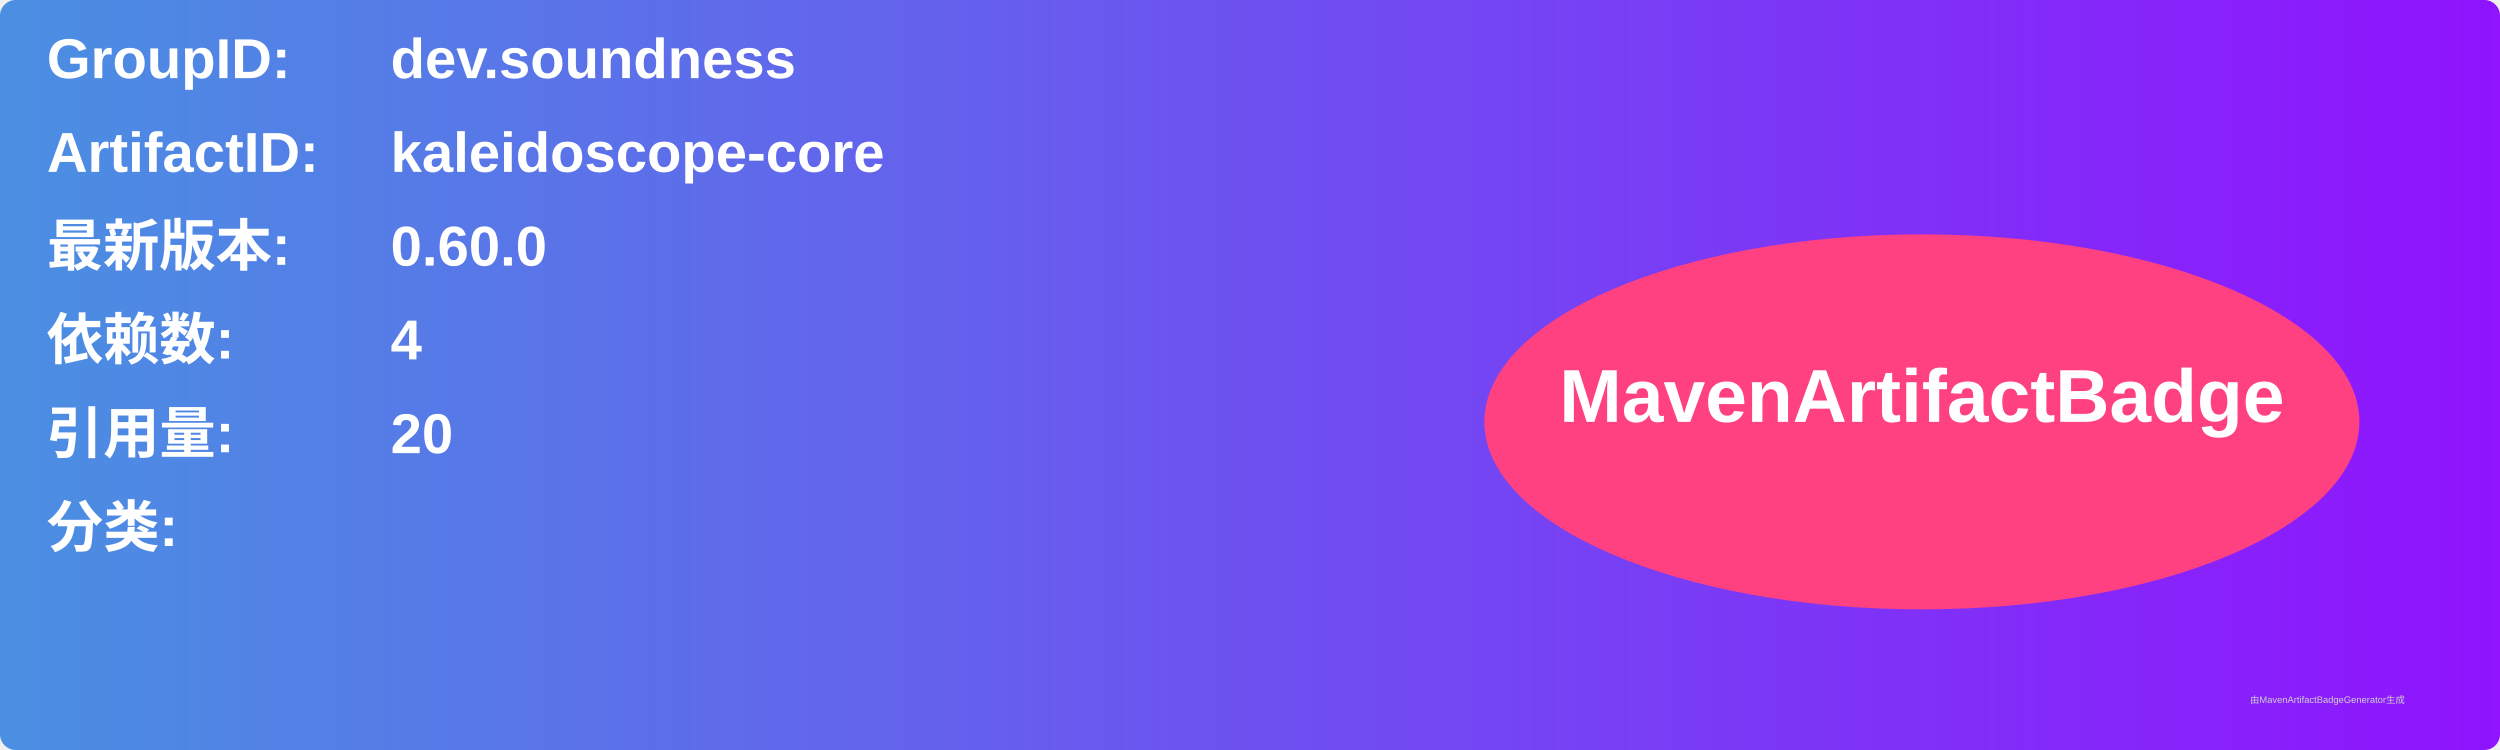
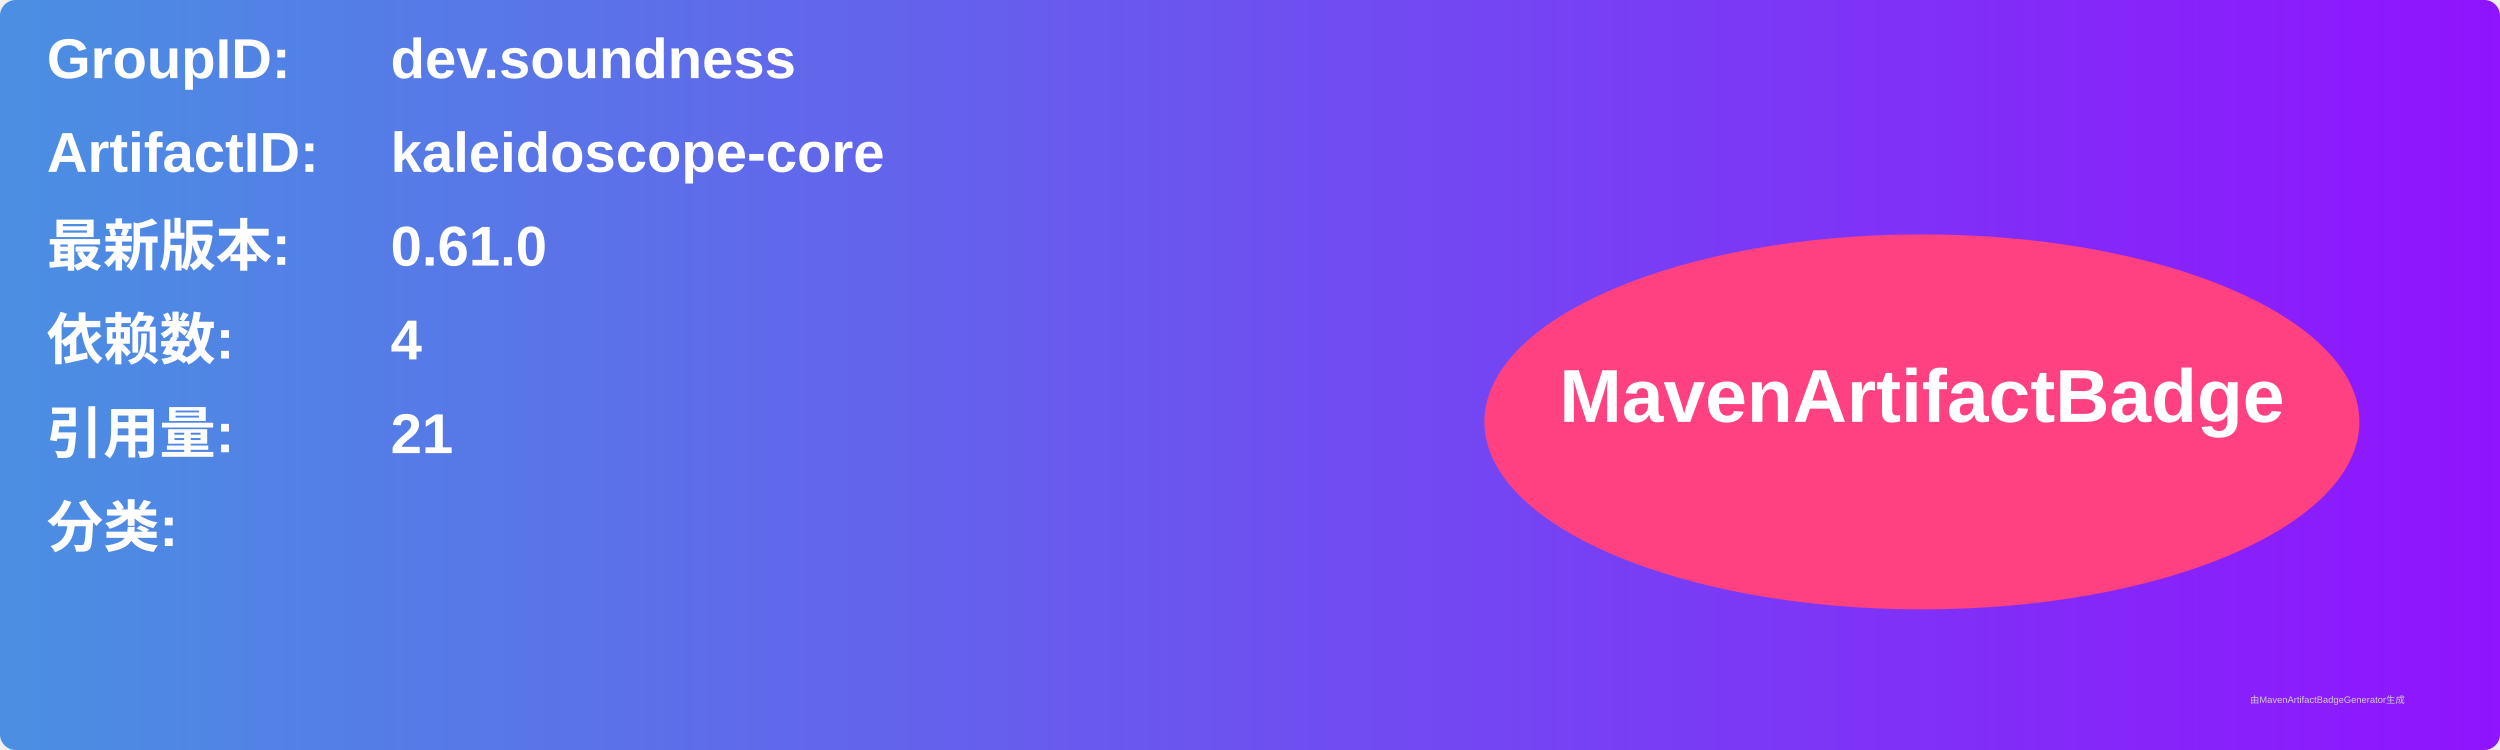
<svg xmlns="http://www.w3.org/2000/svg" width="800" height="240" viewBox="0 0 800 240">
  <linearGradient id="grad" x1="0%" y1="0%" x2="100%" y2="0%">
    <stop offset="0%" stop-color="#4a90e2" />
    <stop offset="100%" stop-color="#9013fe" />
  </linearGradient>
  <rect width="100%" height="100%" rx="5" ry="5" fill="url(#grad)" />
  <g transform="translate(15, 15)">
    <text x="0" y="10" font-family="Arial" font-size="18" fill="white" font-weight="bold" width="260">GroupID:</text>
    <text x="110" y="10" font-family="Arial" font-size="18" fill="white" font-weight="bold" width="460">dev.soundness</text>
    <text x="0" y="40" font-family="Arial" font-size="18" fill="white" font-weight="bold" width="260">ArtifactID:</text>
    <text x="110" y="40" font-family="Arial" font-size="18" fill="white" font-weight="bold" width="460">kaleidoscope-core</text>
    <text x="0" y="70" font-family="Arial" font-size="18" fill="white" font-weight="bold">最新版本:</text>
    <text x="110" y="70" font-family="Arial" font-size="18" fill="white" font-weight="bold">
-       <tspan font-weight="bold">0.60.0</tspan>
+       <tspan font-weight="bold">0.61.0</tspan>
    </text>
    <text x="0" y="100" font-family="Arial" font-size="18" fill="white" font-weight="bold">依赖数: </text>
    <text x="110" y="100" font-family="Arial" font-size="18" fill="white">
      <tspan font-weight="bold">4</tspan>
    </text>
    <text x="0" y="130" font-family="Arial" font-size="18" fill="white" font-weight="bold">引用量: </text>
    <text x="110" y="130" font-family="Arial" font-size="18" fill="white">
-       <tspan font-weight="bold">20</tspan>
+       <tspan font-weight="bold">21</tspan>
    </text>
    <text x="0" y="160" font-family="Arial" font-size="18" fill="white" font-weight="bold">分类:</text>
    <text x="10" y="190" font-family="Arial" font-size="10" fill="white">
      <tspan font-weight="bold" />
    </text>
    <ellipse cx="600" cy="120" rx="140" ry="60" fill="#ff4081" />
    <text x="600" y="120" text-anchor="middle" font-family="Arial" font-size="24" fill="white" font-weight="bold">MavenArtifactBadge</text>
  </g>
  <text x="720" y="225" font-family="Arial" font-size="3" fill="#d0d0d0">由MavenArtifactBadgeGenerator生成</text>
</svg>
